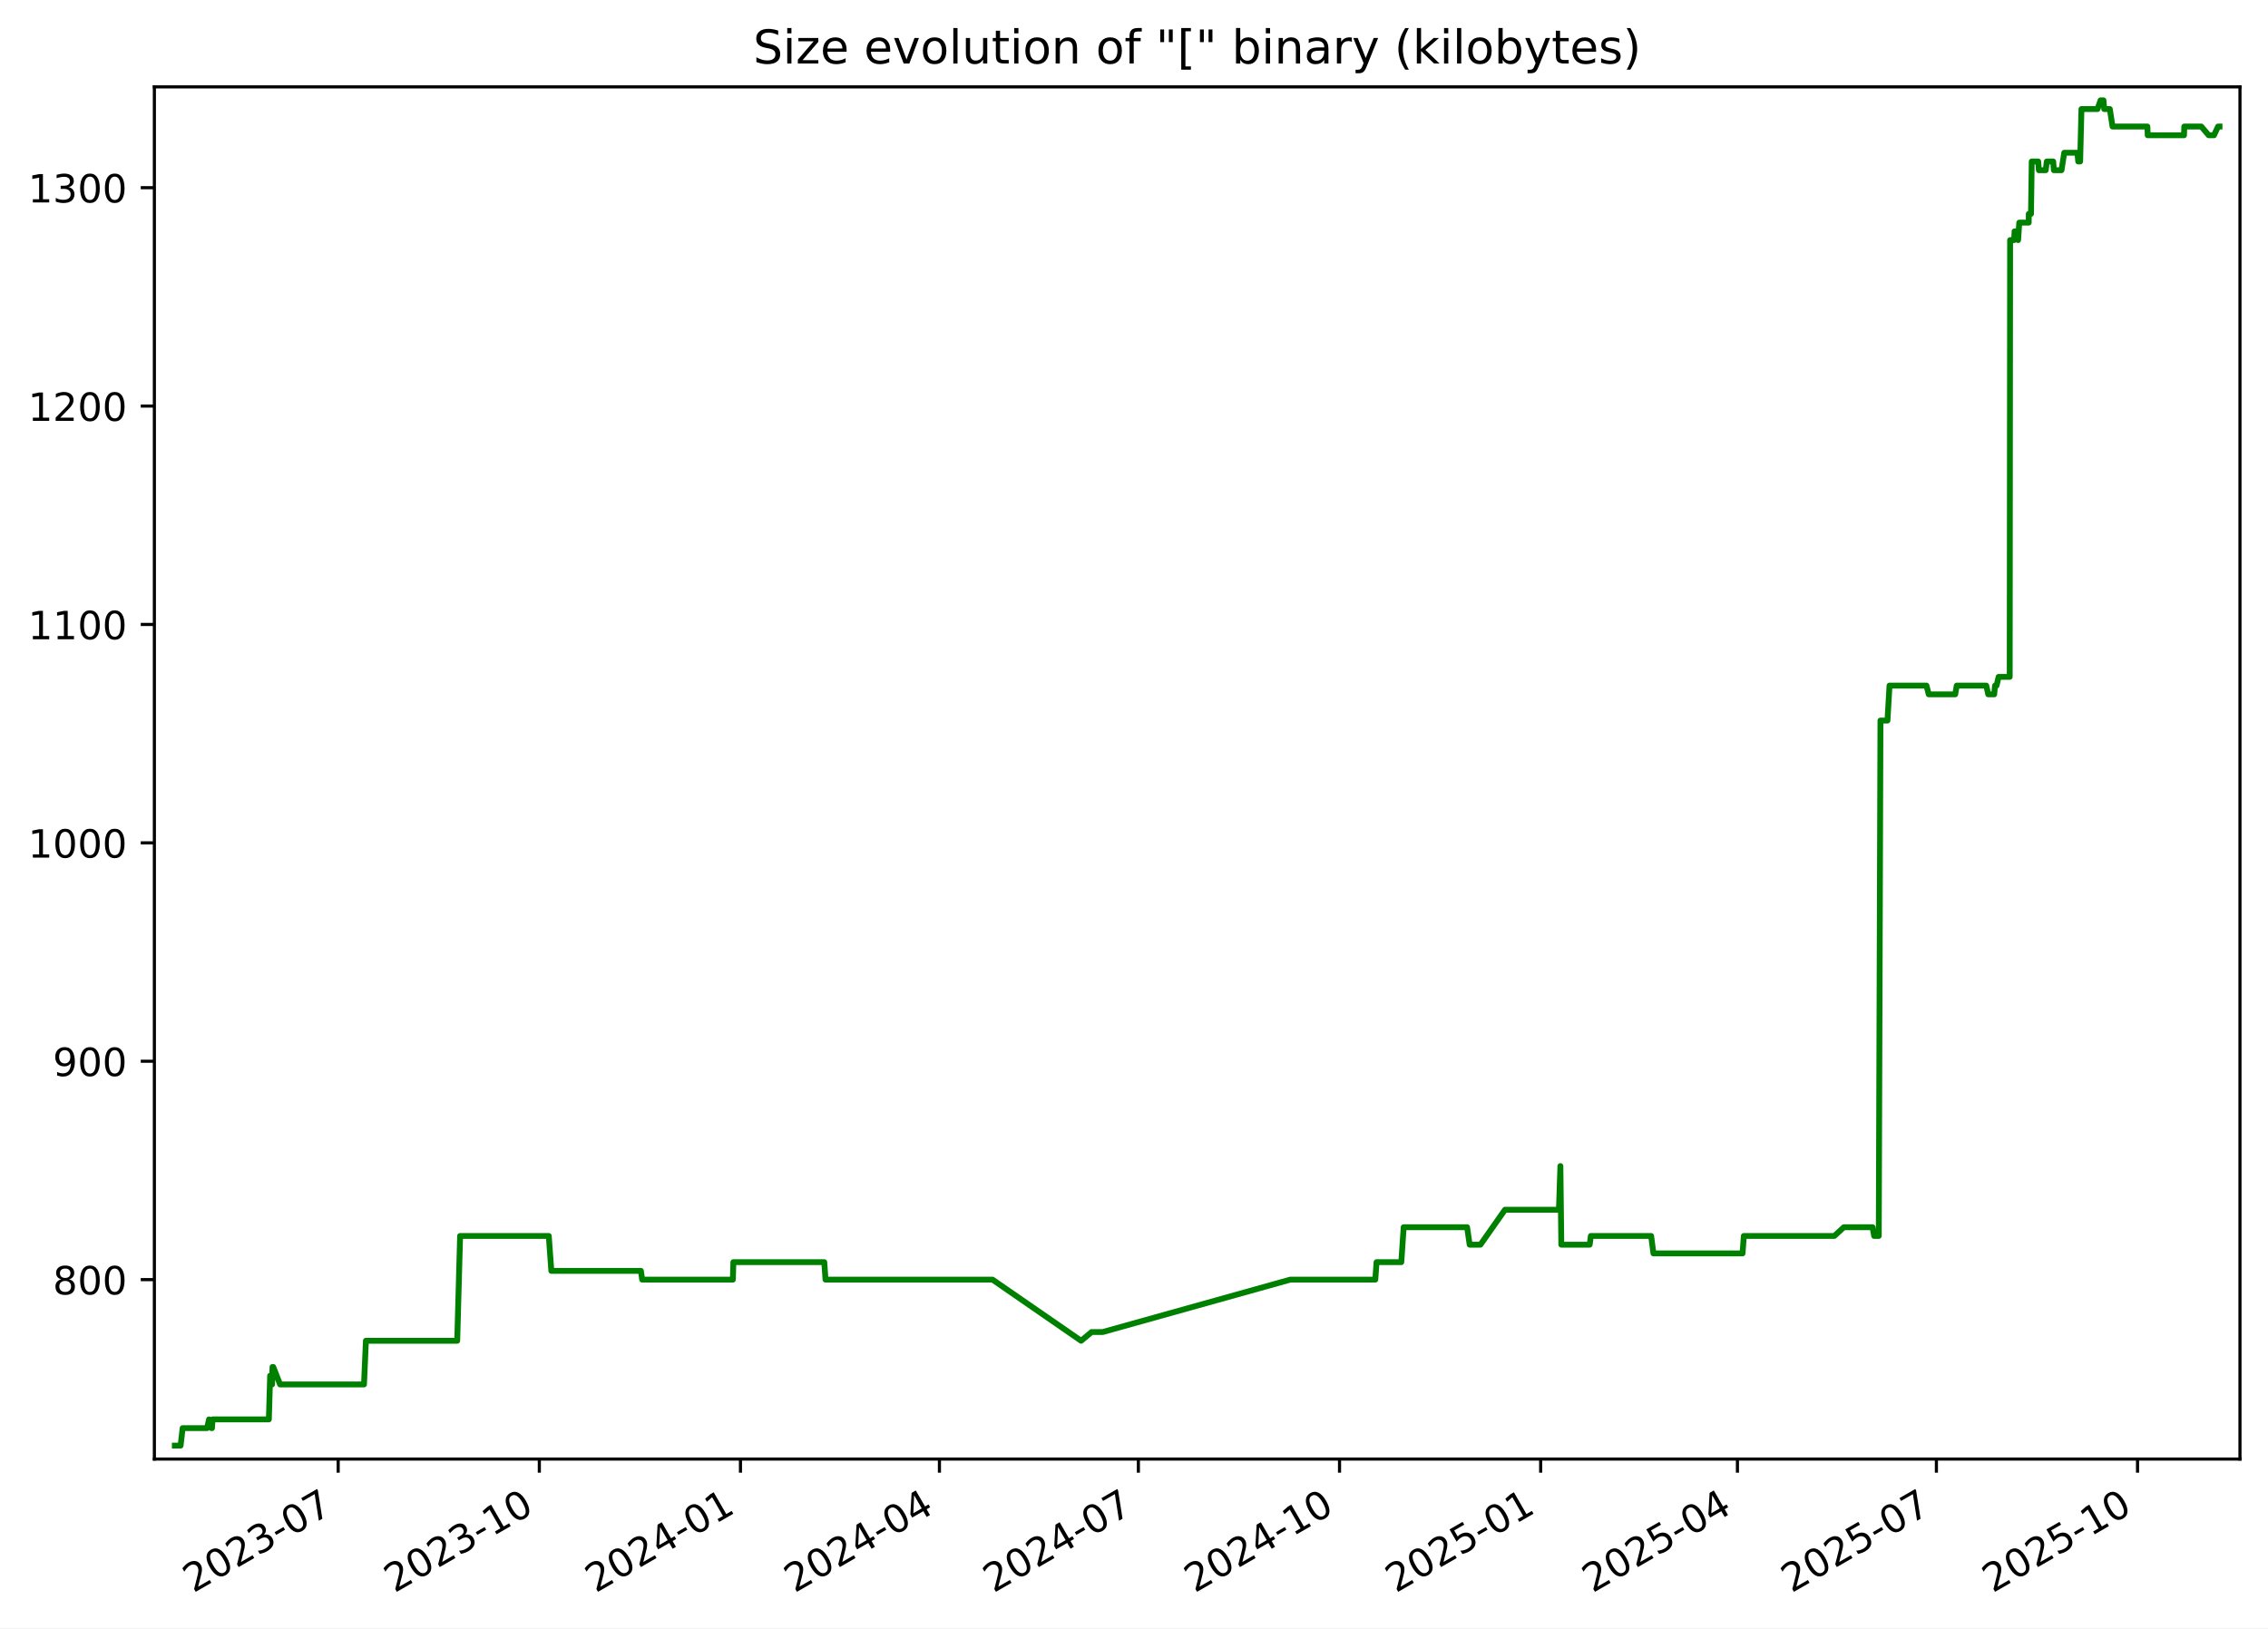
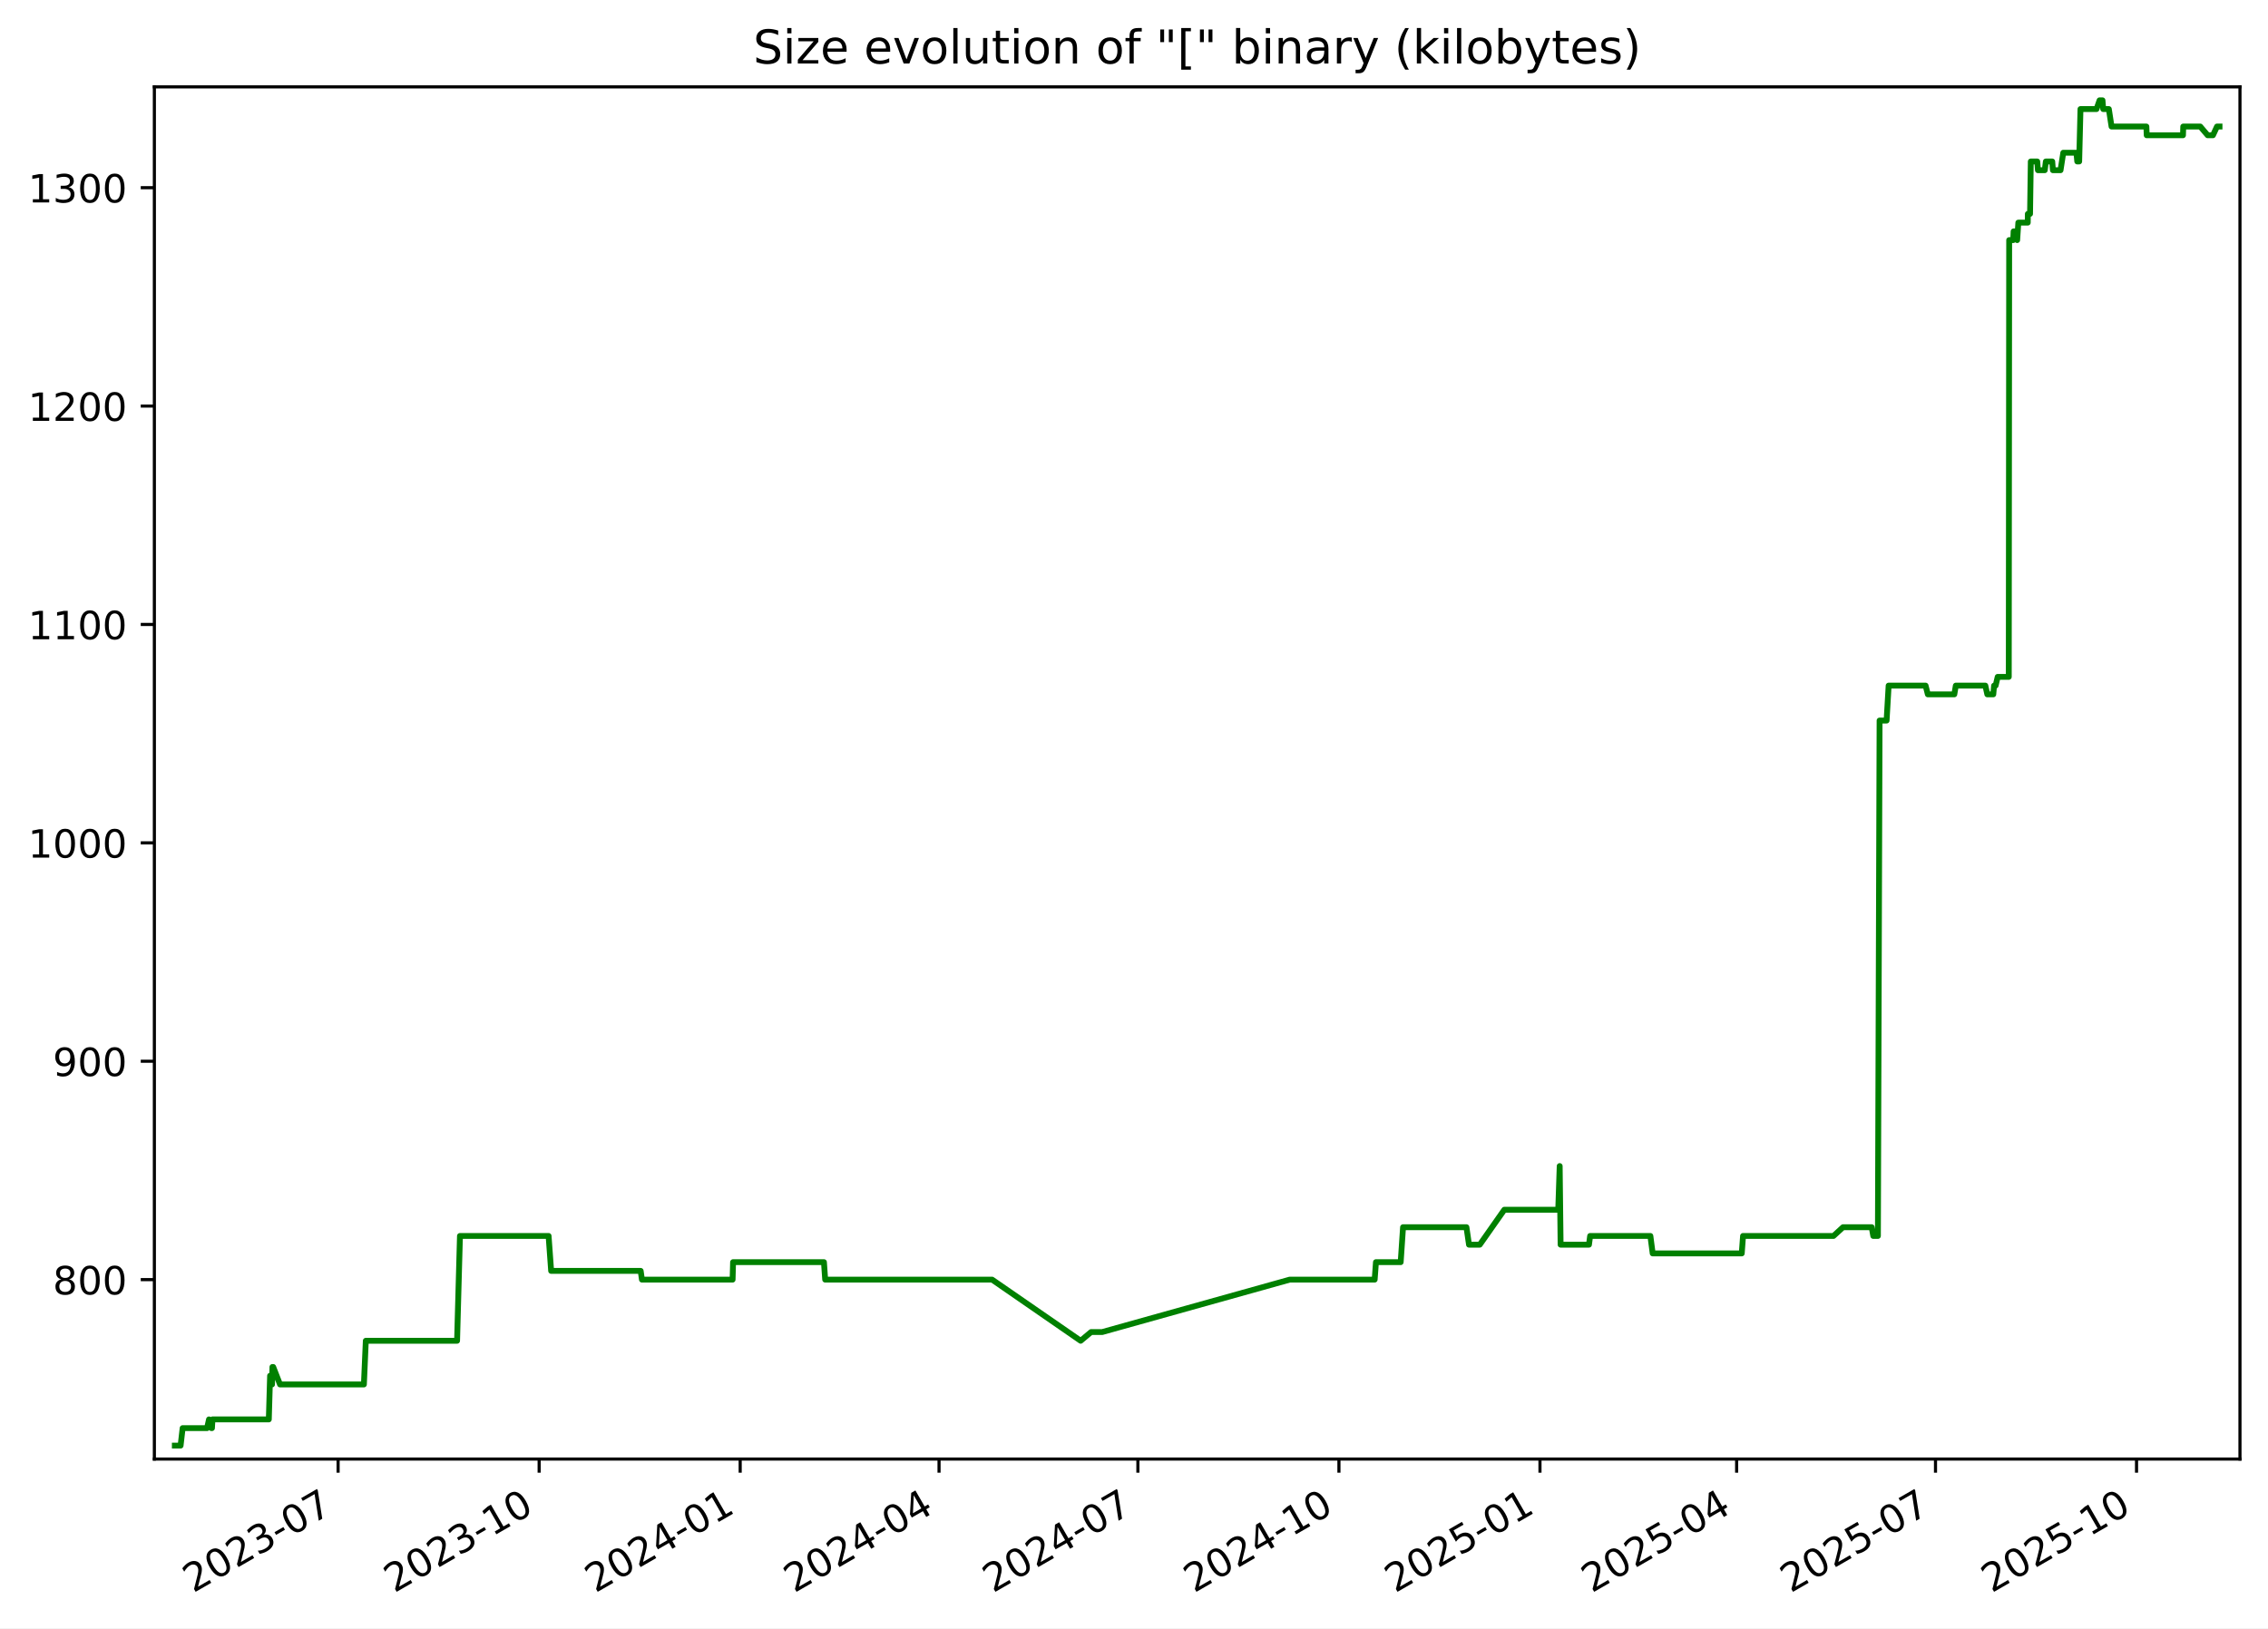
<svg xmlns="http://www.w3.org/2000/svg" xmlns:xlink="http://www.w3.org/1999/xlink" width="582.53pt" height="418.303pt" viewBox="0 0 582.53 418.303" version="1.1">
  <defs>
    <style type="text/css">*{stroke-linejoin: round; stroke-linecap: butt}</style>
  </defs>
  <g id="figure_1">
    <g id="patch_1">
      <path d="M -0 418.303  L 582.53 418.303  L 582.53 0  L -0 0  z " style="fill: #ffffff" />
    </g>
    <g id="axes_1">
      <g id="patch_2">
        <path d="M 39.65 374.83  L 575.33 374.83  L 575.33 22.318  L 39.65 22.318  z " style="fill: #ffffff" />
      </g>
      <g id="matplotlib.axis_1">
        <g id="xtick_1">
          <g id="line2d_1">
            <defs>
-               <path id="m82d47c3b64" d="M 0 0  L 0 3.5  " style="stroke: #000000; stroke-width: 0.8" />
+               <path id="mc643354fd5" d="M 0 0  L 0 3.5  " style="stroke: #000000; stroke-width: 0.8" />
            </defs>
            <g>
-               <use xlink:href="#m82d47c3b64" x="86.861" y="374.83" style="stroke: #000000; stroke-width: 0.8" />
+               <use xlink:href="#mc643354fd5" x="86.84" y="374.83" style="stroke: #000000; stroke-width: 0.8" />
            </g>
          </g>
          <g id="text_1">
-             <g transform="translate(49.63663 409.302) rotate(-30) scale(0.1 -0.1)">
+             <g transform="translate(49.61527 409.302) rotate(-30) scale(0.1 -0.1)">
              <defs>
                <path id="DejaVuSans-32" d="M 1228 531  L 3431 531  L 3431 0  L 469 0  L 469 531  Q 828 903 1448 1529  Q 2069 2156 2228 2338  Q 2531 2678 2651 2914  Q 2772 3150 2772 3378  Q 2772 3750 2511 3984  Q 2250 4219 1831 4219  Q 1534 4219 1204 4116  Q 875 4013 500 3803  L 500 4441  Q 881 4594 1212 4672  Q 1544 4750 1819 4750  Q 2544 4750 2975 4387  Q 3406 4025 3406 3419  Q 3406 3131 3298 2873  Q 3191 2616 2906 2266  Q 2828 2175 2409 1742  Q 1991 1309 1228 531  z " transform="scale(0.015625)" />
                <path id="DejaVuSans-30" d="M 2034 4250  Q 1547 4250 1301 3770  Q 1056 3291 1056 2328  Q 1056 1369 1301 889  Q 1547 409 2034 409  Q 2525 409 2770 889  Q 3016 1369 3016 2328  Q 3016 3291 2770 3770  Q 2525 4250 2034 4250  z M 2034 4750  Q 2819 4750 3233 4129  Q 3647 3509 3647 2328  Q 3647 1150 3233 529  Q 2819 -91 2034 -91  Q 1250 -91 836 529  Q 422 1150 422 2328  Q 422 3509 836 4129  Q 1250 4750 2034 4750  z " transform="scale(0.015625)" />
                <path id="DejaVuSans-33" d="M 2597 2516  Q 3050 2419 3304 2112  Q 3559 1806 3559 1356  Q 3559 666 3084 287  Q 2609 -91 1734 -91  Q 1441 -91 1130 -33  Q 819 25 488 141  L 488 750  Q 750 597 1062 519  Q 1375 441 1716 441  Q 2309 441 2620 675  Q 2931 909 2931 1356  Q 2931 1769 2642 2001  Q 2353 2234 1838 2234  L 1294 2234  L 1294 2753  L 1863 2753  Q 2328 2753 2575 2939  Q 2822 3125 2822 3475  Q 2822 3834 2567 4026  Q 2313 4219 1838 4219  Q 1578 4219 1281 4162  Q 984 4106 628 3988  L 628 4550  Q 988 4650 1302 4700  Q 1616 4750 1894 4750  Q 2613 4750 3031 4423  Q 3450 4097 3450 3541  Q 3450 3153 3228 2886  Q 3006 2619 2597 2516  z " transform="scale(0.015625)" />
                <path id="DejaVuSans-2d" d="M 313 2009  L 1997 2009  L 1997 1497  L 313 1497  L 313 2009  z " transform="scale(0.015625)" />
                <path id="DejaVuSans-37" d="M 525 4666  L 3525 4666  L 3525 4397  L 1831 0  L 1172 0  L 2766 4134  L 525 4134  L 525 4666  z " transform="scale(0.015625)" />
              </defs>
              <use xlink:href="#DejaVuSans-32" />
              <use xlink:href="#DejaVuSans-30" x="63.623" />
              <use xlink:href="#DejaVuSans-32" x="127.246" />
              <use xlink:href="#DejaVuSans-33" x="190.869" />
              <use xlink:href="#DejaVuSans-2d" x="254.492" />
              <use xlink:href="#DejaVuSans-30" x="290.576" />
              <use xlink:href="#DejaVuSans-37" x="354.199" />
            </g>
          </g>
        </g>
        <g id="xtick_2">
          <g id="line2d_2">
            <g>
-               <use xlink:href="#m82d47c3b64" x="138.524" y="374.83" style="stroke: #000000; stroke-width: 0.8" />
+               <use xlink:href="#mc643354fd5" x="138.477" y="374.83" style="stroke: #000000; stroke-width: 0.8" />
            </g>
          </g>
          <g id="text_2">
-             <g transform="translate(101.2997 409.302) rotate(-30) scale(0.1 -0.1)">
+             <g transform="translate(101.252 409.302) rotate(-30) scale(0.1 -0.1)">
              <defs>
                <path id="DejaVuSans-31" d="M 794 531  L 1825 531  L 1825 4091  L 703 3866  L 703 4441  L 1819 4666  L 2450 4666  L 2450 531  L 3481 531  L 3481 0  L 794 0  L 794 531  z " transform="scale(0.015625)" />
              </defs>
              <use xlink:href="#DejaVuSans-32" />
              <use xlink:href="#DejaVuSans-30" x="63.623" />
              <use xlink:href="#DejaVuSans-32" x="127.246" />
              <use xlink:href="#DejaVuSans-33" x="190.869" />
              <use xlink:href="#DejaVuSans-2d" x="254.492" />
              <use xlink:href="#DejaVuSans-31" x="290.576" />
              <use xlink:href="#DejaVuSans-30" x="354.199" />
            </g>
          </g>
        </g>
        <g id="xtick_3">
          <g id="line2d_3">
            <g>
-               <use xlink:href="#m82d47c3b64" x="190.188" y="374.83" style="stroke: #000000; stroke-width: 0.8" />
+               <use xlink:href="#mc643354fd5" x="190.114" y="374.83" style="stroke: #000000; stroke-width: 0.8" />
            </g>
          </g>
          <g id="text_3">
-             <g transform="translate(152.9627 409.302) rotate(-30) scale(0.1 -0.1)">
+             <g transform="translate(152.8887 409.302) rotate(-30) scale(0.1 -0.1)">
              <defs>
                <path id="DejaVuSans-34" d="M 2419 4116  L 825 1625  L 2419 1625  L 2419 4116  z M 2253 4666  L 3047 4666  L 3047 1625  L 3713 1625  L 3713 1100  L 3047 1100  L 3047 0  L 2419 0  L 2419 1100  L 313 1100  L 313 1709  L 2253 4666  z " transform="scale(0.015625)" />
              </defs>
              <use xlink:href="#DejaVuSans-32" />
              <use xlink:href="#DejaVuSans-30" x="63.623" />
              <use xlink:href="#DejaVuSans-32" x="127.246" />
              <use xlink:href="#DejaVuSans-34" x="190.869" />
              <use xlink:href="#DejaVuSans-2d" x="254.492" />
              <use xlink:href="#DejaVuSans-30" x="290.576" />
              <use xlink:href="#DejaVuSans-31" x="354.199" />
            </g>
          </g>
        </g>
        <g id="xtick_4">
          <g id="line2d_4">
            <g>
-               <use xlink:href="#m82d47c3b64" x="241.289" y="374.83" style="stroke: #000000; stroke-width: 0.8" />
+               <use xlink:href="#mc643354fd5" x="241.189" y="374.83" style="stroke: #000000; stroke-width: 0.8" />
            </g>
          </g>
          <g id="text_4">
-             <g transform="translate(204.0642 409.302) rotate(-30) scale(0.1 -0.1)">
+             <g transform="translate(203.9642 409.302) rotate(-30) scale(0.1 -0.1)">
              <use xlink:href="#DejaVuSans-32" />
              <use xlink:href="#DejaVuSans-30" x="63.623" />
              <use xlink:href="#DejaVuSans-32" x="127.246" />
              <use xlink:href="#DejaVuSans-34" x="190.869" />
              <use xlink:href="#DejaVuSans-2d" x="254.492" />
              <use xlink:href="#DejaVuSans-30" x="290.576" />
              <use xlink:href="#DejaVuSans-34" x="354.199" />
            </g>
          </g>
        </g>
        <g id="xtick_5">
          <g id="line2d_5">
            <g>
-               <use xlink:href="#m82d47c3b64" x="292.39" y="374.83" style="stroke: #000000; stroke-width: 0.8" />
+               <use xlink:href="#mc643354fd5" x="292.264" y="374.83" style="stroke: #000000; stroke-width: 0.8" />
            </g>
          </g>
          <g id="text_5">
-             <g transform="translate(255.1656 409.302) rotate(-30) scale(0.1 -0.1)">
+             <g transform="translate(255.0396 409.302) rotate(-30) scale(0.1 -0.1)">
              <use xlink:href="#DejaVuSans-32" />
              <use xlink:href="#DejaVuSans-30" x="63.623" />
              <use xlink:href="#DejaVuSans-32" x="127.246" />
              <use xlink:href="#DejaVuSans-34" x="190.869" />
              <use xlink:href="#DejaVuSans-2d" x="254.492" />
              <use xlink:href="#DejaVuSans-30" x="290.576" />
              <use xlink:href="#DejaVuSans-37" x="354.199" />
            </g>
          </g>
        </g>
        <g id="xtick_6">
          <g id="line2d_6">
            <g>
-               <use xlink:href="#m82d47c3b64" x="344.053" y="374.83" style="stroke: #000000; stroke-width: 0.8" />
+               <use xlink:href="#mc643354fd5" x="343.901" y="374.83" style="stroke: #000000; stroke-width: 0.8" />
            </g>
          </g>
          <g id="text_6">
-             <g transform="translate(306.8287 409.302) rotate(-30) scale(0.1 -0.1)">
+             <g transform="translate(306.6763 409.302) rotate(-30) scale(0.1 -0.1)">
              <use xlink:href="#DejaVuSans-32" />
              <use xlink:href="#DejaVuSans-30" x="63.623" />
              <use xlink:href="#DejaVuSans-32" x="127.246" />
              <use xlink:href="#DejaVuSans-34" x="190.869" />
              <use xlink:href="#DejaVuSans-2d" x="254.492" />
              <use xlink:href="#DejaVuSans-31" x="290.576" />
              <use xlink:href="#DejaVuSans-30" x="354.199" />
            </g>
          </g>
        </g>
        <g id="xtick_7">
          <g id="line2d_7">
            <g>
-               <use xlink:href="#m82d47c3b64" x="395.716" y="374.83" style="stroke: #000000; stroke-width: 0.8" />
+               <use xlink:href="#mc643354fd5" x="395.538" y="374.83" style="stroke: #000000; stroke-width: 0.8" />
            </g>
          </g>
          <g id="text_7">
-             <g transform="translate(358.4917 409.302) rotate(-30) scale(0.1 -0.1)">
+             <g transform="translate(358.313 409.302) rotate(-30) scale(0.1 -0.1)">
              <defs>
                <path id="DejaVuSans-35" d="M 691 4666  L 3169 4666  L 3169 4134  L 1269 4134  L 1269 2991  Q 1406 3038 1543 3061  Q 1681 3084 1819 3084  Q 2600 3084 3056 2656  Q 3513 2228 3513 1497  Q 3513 744 3044 326  Q 2575 -91 1722 -91  Q 1428 -91 1123 -41  Q 819 9 494 109  L 494 744  Q 775 591 1075 516  Q 1375 441 1709 441  Q 2250 441 2565 725  Q 2881 1009 2881 1497  Q 2881 1984 2565 2268  Q 2250 2553 1709 2553  Q 1456 2553 1204 2497  Q 953 2441 691 2322  L 691 4666  z " transform="scale(0.015625)" />
              </defs>
              <use xlink:href="#DejaVuSans-32" />
              <use xlink:href="#DejaVuSans-30" x="63.623" />
              <use xlink:href="#DejaVuSans-32" x="127.246" />
              <use xlink:href="#DejaVuSans-35" x="190.869" />
              <use xlink:href="#DejaVuSans-2d" x="254.492" />
              <use xlink:href="#DejaVuSans-30" x="290.576" />
              <use xlink:href="#DejaVuSans-31" x="354.199" />
            </g>
          </g>
        </g>
        <g id="xtick_8">
          <g id="line2d_8">
            <g>
-               <use xlink:href="#m82d47c3b64" x="446.256" y="374.83" style="stroke: #000000; stroke-width: 0.8" />
+               <use xlink:href="#mc643354fd5" x="446.052" y="374.83" style="stroke: #000000; stroke-width: 0.8" />
            </g>
          </g>
          <g id="text_8">
-             <g transform="translate(409.0316 409.302) rotate(-30) scale(0.1 -0.1)">
+             <g transform="translate(408.8272 409.302) rotate(-30) scale(0.1 -0.1)">
              <use xlink:href="#DejaVuSans-32" />
              <use xlink:href="#DejaVuSans-30" x="63.623" />
              <use xlink:href="#DejaVuSans-32" x="127.246" />
              <use xlink:href="#DejaVuSans-35" x="190.869" />
              <use xlink:href="#DejaVuSans-2d" x="254.492" />
              <use xlink:href="#DejaVuSans-30" x="290.576" />
              <use xlink:href="#DejaVuSans-34" x="354.199" />
            </g>
          </g>
        </g>
        <g id="xtick_9">
          <g id="line2d_9">
            <g>
-               <use xlink:href="#m82d47c3b64" x="497.358" y="374.83" style="stroke: #000000; stroke-width: 0.8" />
+               <use xlink:href="#mc643354fd5" x="497.128" y="374.83" style="stroke: #000000; stroke-width: 0.8" />
            </g>
          </g>
          <g id="text_9">
-             <g transform="translate(460.1331 409.302) rotate(-30) scale(0.1 -0.1)">
+             <g transform="translate(459.9027 409.302) rotate(-30) scale(0.1 -0.1)">
              <use xlink:href="#DejaVuSans-32" />
              <use xlink:href="#DejaVuSans-30" x="63.623" />
              <use xlink:href="#DejaVuSans-32" x="127.246" />
              <use xlink:href="#DejaVuSans-35" x="190.869" />
              <use xlink:href="#DejaVuSans-2d" x="254.492" />
              <use xlink:href="#DejaVuSans-30" x="290.576" />
              <use xlink:href="#DejaVuSans-37" x="354.199" />
            </g>
          </g>
        </g>
        <g id="xtick_10">
          <g id="line2d_10">
            <g>
-               <use xlink:href="#m82d47c3b64" x="549.021" y="374.83" style="stroke: #000000; stroke-width: 0.8" />
+               <use xlink:href="#mc643354fd5" x="548.764" y="374.83" style="stroke: #000000; stroke-width: 0.8" />
            </g>
          </g>
          <g id="text_10">
-             <g transform="translate(511.7961 409.302) rotate(-30) scale(0.1 -0.1)">
+             <g transform="translate(511.5394 409.302) rotate(-30) scale(0.1 -0.1)">
              <use xlink:href="#DejaVuSans-32" />
              <use xlink:href="#DejaVuSans-30" x="63.623" />
              <use xlink:href="#DejaVuSans-32" x="127.246" />
              <use xlink:href="#DejaVuSans-35" x="190.869" />
              <use xlink:href="#DejaVuSans-2d" x="254.492" />
              <use xlink:href="#DejaVuSans-31" x="290.576" />
              <use xlink:href="#DejaVuSans-30" x="354.199" />
            </g>
          </g>
        </g>
      </g>
      <g id="matplotlib.axis_2">
        <g id="ytick_1">
          <g id="line2d_11">
            <defs>
-               <path id="m09d5514283" d="M 0 0  L -3.5 0  " style="stroke: #000000; stroke-width: 0.8" />
+               <path id="mf6e194f121" d="M 0 0  L -3.5 0  " style="stroke: #000000; stroke-width: 0.8" />
            </defs>
            <g>
-               <use xlink:href="#m09d5514283" x="39.65" y="328.735" style="stroke: #000000; stroke-width: 0.8" />
+               <use xlink:href="#mf6e194f121" x="39.65" y="328.735" style="stroke: #000000; stroke-width: 0.8" />
            </g>
          </g>
          <g id="text_11">
            <g transform="translate(13.5625 332.5344) scale(0.1 -0.1)">
              <defs>
                <path id="DejaVuSans-38" d="M 2034 2216  Q 1584 2216 1326 1975  Q 1069 1734 1069 1313  Q 1069 891 1326 650  Q 1584 409 2034 409  Q 2484 409 2743 651  Q 3003 894 3003 1313  Q 3003 1734 2745 1975  Q 2488 2216 2034 2216  z M 1403 2484  Q 997 2584 770 2862  Q 544 3141 544 3541  Q 544 4100 942 4425  Q 1341 4750 2034 4750  Q 2731 4750 3128 4425  Q 3525 4100 3525 3541  Q 3525 3141 3298 2862  Q 3072 2584 2669 2484  Q 3125 2378 3379 2068  Q 3634 1759 3634 1313  Q 3634 634 3220 271  Q 2806 -91 2034 -91  Q 1263 -91 848 271  Q 434 634 434 1313  Q 434 1759 690 2068  Q 947 2378 1403 2484  z M 1172 3481  Q 1172 3119 1398 2916  Q 1625 2713 2034 2713  Q 2441 2713 2670 2916  Q 2900 3119 2900 3481  Q 2900 3844 2670 4047  Q 2441 4250 2034 4250  Q 1625 4250 1398 4047  Q 1172 3844 1172 3481  z " transform="scale(0.015625)" />
              </defs>
              <use xlink:href="#DejaVuSans-38" />
              <use xlink:href="#DejaVuSans-30" x="63.623" />
              <use xlink:href="#DejaVuSans-30" x="127.246" />
            </g>
          </g>
        </g>
        <g id="ytick_2">
          <g id="line2d_12">
            <g>
-               <use xlink:href="#m09d5514283" x="39.65" y="272.631" style="stroke: #000000; stroke-width: 0.8" />
+               <use xlink:href="#mf6e194f121" x="39.65" y="272.631" style="stroke: #000000; stroke-width: 0.8" />
            </g>
          </g>
          <g id="text_12">
            <g transform="translate(13.5625 276.4305) scale(0.1 -0.1)">
              <defs>
                <path id="DejaVuSans-39" d="M 703 97  L 703 672  Q 941 559 1184 500  Q 1428 441 1663 441  Q 2288 441 2617 861  Q 2947 1281 2994 2138  Q 2813 1869 2534 1725  Q 2256 1581 1919 1581  Q 1219 1581 811 2004  Q 403 2428 403 3163  Q 403 3881 828 4315  Q 1253 4750 1959 4750  Q 2769 4750 3195 4129  Q 3622 3509 3622 2328  Q 3622 1225 3098 567  Q 2575 -91 1691 -91  Q 1453 -91 1209 -44  Q 966 3 703 97  z M 1959 2075  Q 2384 2075 2632 2365  Q 2881 2656 2881 3163  Q 2881 3666 2632 3958  Q 2384 4250 1959 4250  Q 1534 4250 1286 3958  Q 1038 3666 1038 3163  Q 1038 2656 1286 2365  Q 1534 2075 1959 2075  z " transform="scale(0.015625)" />
              </defs>
              <use xlink:href="#DejaVuSans-39" />
              <use xlink:href="#DejaVuSans-30" x="63.623" />
              <use xlink:href="#DejaVuSans-30" x="127.246" />
            </g>
          </g>
        </g>
        <g id="ytick_3">
          <g id="line2d_13">
            <g>
-               <use xlink:href="#m09d5514283" x="39.65" y="216.527" style="stroke: #000000; stroke-width: 0.8" />
+               <use xlink:href="#mf6e194f121" x="39.65" y="216.527" style="stroke: #000000; stroke-width: 0.8" />
            </g>
          </g>
          <g id="text_13">
            <g transform="translate(7.2 220.3266) scale(0.1 -0.1)">
              <use xlink:href="#DejaVuSans-31" />
              <use xlink:href="#DejaVuSans-30" x="63.623" />
              <use xlink:href="#DejaVuSans-30" x="127.246" />
              <use xlink:href="#DejaVuSans-30" x="190.869" />
            </g>
          </g>
        </g>
        <g id="ytick_4">
          <g id="line2d_14">
            <g>
-               <use xlink:href="#m09d5514283" x="39.65" y="160.423" style="stroke: #000000; stroke-width: 0.8" />
+               <use xlink:href="#mf6e194f121" x="39.65" y="160.423" style="stroke: #000000; stroke-width: 0.8" />
            </g>
          </g>
          <g id="text_14">
            <g transform="translate(7.2 164.2227) scale(0.1 -0.1)">
              <use xlink:href="#DejaVuSans-31" />
              <use xlink:href="#DejaVuSans-31" x="63.623" />
              <use xlink:href="#DejaVuSans-30" x="127.246" />
              <use xlink:href="#DejaVuSans-30" x="190.869" />
            </g>
          </g>
        </g>
        <g id="ytick_5">
          <g id="line2d_15">
            <g>
-               <use xlink:href="#m09d5514283" x="39.65" y="104.32" style="stroke: #000000; stroke-width: 0.8" />
+               <use xlink:href="#mf6e194f121" x="39.65" y="104.32" style="stroke: #000000; stroke-width: 0.8" />
            </g>
          </g>
          <g id="text_15">
            <g transform="translate(7.2 108.1188) scale(0.1 -0.1)">
              <use xlink:href="#DejaVuSans-31" />
              <use xlink:href="#DejaVuSans-32" x="63.623" />
              <use xlink:href="#DejaVuSans-30" x="127.246" />
              <use xlink:href="#DejaVuSans-30" x="190.869" />
            </g>
          </g>
        </g>
        <g id="ytick_6">
          <g id="line2d_16">
            <g>
-               <use xlink:href="#m09d5514283" x="39.65" y="48.216" style="stroke: #000000; stroke-width: 0.8" />
+               <use xlink:href="#mf6e194f121" x="39.65" y="48.216" style="stroke: #000000; stroke-width: 0.8" />
            </g>
          </g>
          <g id="text_16">
            <g transform="translate(7.2 52.0149) scale(0.1 -0.1)">
              <use xlink:href="#DejaVuSans-31" />
              <use xlink:href="#DejaVuSans-33" x="63.623" />
              <use xlink:href="#DejaVuSans-30" x="127.246" />
              <use xlink:href="#DejaVuSans-30" x="190.869" />
            </g>
          </g>
        </g>
      </g>
      <g id="line2d_17">
-         <path d="M 44.902 371.374  L 46.388 371.374  L 46.908 366.886  L 53.184 366.886  L 53.689 364.642  L 54.293 366.886  L 54.448 366.886  L 54.574 364.642  L 69.056 364.642  L 69.385 353.421  L 69.887 355.665  L 69.988 351.177  L 70.187 351.177  L 71.938 355.665  L 93.493 355.665  L 93.982 344.444  L 117.437 344.444  L 118.177 317.514  L 140.956 317.514  L 141.607 326.491  L 164.619 326.491  L 164.941 328.735  L 188.239 328.735  L 188.36 324.247  L 211.715 324.247  L 212.03 328.735  L 254.924 328.735  L 277.684 344.444  L 280.372 342.2  L 283.222 342.2  L 331.41 328.735  L 353.238 328.735  L 353.565 324.247  L 359.922 324.247  L 360.529 315.27  L 376.821 315.27  L 377.48 319.759  L 380.245 319.759  L 386.553 310.782  L 400.409 310.782  L 400.783 299.561  L 401.019 319.759  L 408.306 319.759  L 408.607 317.514  L 424.091 317.514  L 424.681 322.003  L 447.57 322.003  L 447.901 317.514  L 471.146 317.514  L 473.6 315.27  L 480.963 315.27  L 481.369 317.514  L 482.561 317.514  L 482.988 185.109  L 484.792 185.109  L 485.315 176.133  L 494.815 176.133  L 495.389 178.377  L 502.194 178.377  L 502.58 176.133  L 510.168 176.133  L 510.671 178.377  L 512.209 178.377  L 512.412 176.133  L 512.809 176.133  L 513.339 173.888  L 516.191 173.888  L 516.291 61.681  L 517.327 61.681  L 517.431 59.436  L 517.982 59.436  L 518.347 61.681  L 518.643 57.192  L 521.07 57.192  L 521.088 54.948  L 521.656 54.948  L 521.848 41.483  L 523.505 41.483  L 523.678 43.727  L 525.435 43.727  L 525.714 41.483  L 527.359 41.483  L 527.532 43.727  L 529.492 43.727  L 530.193 39.239  L 533.574 39.239  L 533.787 41.483  L 534.281 41.483  L 534.615 28.018  L 538.735 28.018  L 539.52 25.774  L 540.274 25.774  L 540.459 28.018  L 541.903 28.018  L 542.599 32.507  L 551.55 32.507  L 551.637 34.751  L 560.957 34.751  L 561.024 32.507  L 565.395 32.507  L 567.303 34.751  L 568.655 34.751  L 569.699 32.507  L 570.078 32.507  L 570.078 32.507  " clip-path="url(#p326a9806d9)" style="fill: none; stroke: #008000; stroke-width: 1.5; stroke-linecap: square" />
+         <path d="M 44.902 371.374  L 46.388 371.374  L 46.907 366.886  L 53.18 366.886  L 53.685 364.642  L 54.289 366.886  L 54.443 366.886  L 54.569 364.642  L 69.044 364.642  L 69.372 353.421  L 69.874 355.665  L 69.975 351.177  L 70.174 351.177  L 71.924 355.665  L 93.468 355.665  L 93.957 344.444  L 117.4 344.444  L 118.139 317.514  L 140.907 317.514  L 141.558 326.491  L 164.558 326.491  L 164.879 328.735  L 188.166 328.735  L 188.287 324.247  L 211.63 324.247  L 211.945 328.735  L 254.817 328.735  L 277.566 344.444  L 280.252 342.2  L 283.101 342.2  L 331.264 328.735  L 353.081 328.735  L 353.408 324.247  L 359.762 324.247  L 360.369 315.27  L 376.652 315.27  L 377.311 319.759  L 380.075 319.759  L 386.379 310.782  L 400.228 310.782  L 400.602 299.561  L 400.837 319.759  L 408.121 319.759  L 408.422 317.514  L 423.898 317.514  L 424.487 322.003  L 447.365 322.003  L 447.695 317.514  L 470.929 317.514  L 473.382 315.27  L 480.741 315.27  L 481.147 317.514  L 482.338 317.514  L 482.765 185.109  L 484.568 185.109  L 485.091 176.133  L 494.586 176.133  L 495.159 178.377  L 501.961 178.377  L 502.347 176.133  L 509.931 176.133  L 510.434 178.377  L 511.971 178.377  L 512.174 176.133  L 512.57 176.133  L 513.1 173.888  L 515.951 173.888  L 516.051 61.681  L 517.087 61.681  L 517.191 59.436  L 517.742 59.436  L 518.106 61.681  L 518.402 57.192  L 520.827 57.192  L 520.846 54.948  L 521.413 54.948  L 521.606 41.483  L 523.261 41.483  L 523.435 43.727  L 525.19 43.727  L 525.469 41.483  L 527.113 41.483  L 527.287 43.727  L 529.245 43.727  L 529.946 39.239  L 533.325 39.239  L 533.538 41.483  L 534.032 41.483  L 534.366 28.018  L 538.484 28.018  L 539.268 25.774  L 540.021 25.774  L 540.207 28.018  L 541.65 28.018  L 542.346 32.507  L 551.292 32.507  L 551.379 34.751  L 560.695 34.751  L 560.761 32.507  L 565.13 32.507  L 567.037 34.751  L 568.389 34.751  L 569.432 32.507  L 570.078 32.507  L 570.078 32.507  " clip-path="url(#ped15bbf78c)" style="fill: none; stroke: #008000; stroke-width: 1.5; stroke-linecap: square" />
      </g>
      <g id="patch_3">
        <path d="M 39.65 374.83  L 39.65 22.318  " style="fill: none; stroke: #000000; stroke-width: 0.8; stroke-linejoin: miter; stroke-linecap: square" />
      </g>
      <g id="patch_4">
        <path d="M 575.33 374.83  L 575.33 22.318  " style="fill: none; stroke: #000000; stroke-width: 0.8; stroke-linejoin: miter; stroke-linecap: square" />
      </g>
      <g id="patch_5">
        <path d="M 39.65 374.83  L 575.33 374.83  " style="fill: none; stroke: #000000; stroke-width: 0.8; stroke-linejoin: miter; stroke-linecap: square" />
      </g>
      <g id="patch_6">
        <path d="M 39.65 22.318  L 575.33 22.318  " style="fill: none; stroke: #000000; stroke-width: 0.8; stroke-linejoin: miter; stroke-linecap: square" />
      </g>
      <g id="text_17">
        <g transform="translate(193.4534 16.31812) scale(0.12 -0.12)">
          <defs>
            <path id="DejaVuSans-53" d="M 3425 4513  L 3425 3897  Q 3066 4069 2747 4153  Q 2428 4238 2131 4238  Q 1616 4238 1336 4038  Q 1056 3838 1056 3469  Q 1056 3159 1242 3001  Q 1428 2844 1947 2747  L 2328 2669  Q 3034 2534 3370 2195  Q 3706 1856 3706 1288  Q 3706 609 3251 259  Q 2797 -91 1919 -91  Q 1588 -91 1214 -16  Q 841 59 441 206  L 441 856  Q 825 641 1194 531  Q 1563 422 1919 422  Q 2459 422 2753 634  Q 3047 847 3047 1241  Q 3047 1584 2836 1778  Q 2625 1972 2144 2069  L 1759 2144  Q 1053 2284 737 2584  Q 422 2884 422 3419  Q 422 4038 858 4394  Q 1294 4750 2059 4750  Q 2388 4750 2728 4690  Q 3069 4631 3425 4513  z " transform="scale(0.015625)" />
            <path id="DejaVuSans-69" d="M 603 3500  L 1178 3500  L 1178 0  L 603 0  L 603 3500  z M 603 4863  L 1178 4863  L 1178 4134  L 603 4134  L 603 4863  z " transform="scale(0.015625)" />
            <path id="DejaVuSans-7a" d="M 353 3500  L 3084 3500  L 3084 2975  L 922 459  L 3084 459  L 3084 0  L 275 0  L 275 525  L 2438 3041  L 353 3041  L 353 3500  z " transform="scale(0.015625)" />
            <path id="DejaVuSans-65" d="M 3597 1894  L 3597 1613  L 953 1613  Q 991 1019 1311 708  Q 1631 397 2203 397  Q 2534 397 2845 478  Q 3156 559 3463 722  L 3463 178  Q 3153 47 2828 -22  Q 2503 -91 2169 -91  Q 1331 -91 842 396  Q 353 884 353 1716  Q 353 2575 817 3079  Q 1281 3584 2069 3584  Q 2775 3584 3186 3129  Q 3597 2675 3597 1894  z M 3022 2063  Q 3016 2534 2758 2815  Q 2500 3097 2075 3097  Q 1594 3097 1305 2825  Q 1016 2553 972 2059  L 3022 2063  z " transform="scale(0.015625)" />
            <path id="DejaVuSans-20" transform="scale(0.015625)" />
            <path id="DejaVuSans-76" d="M 191 3500  L 800 3500  L 1894 563  L 2988 3500  L 3597 3500  L 2284 0  L 1503 0  L 191 3500  z " transform="scale(0.015625)" />
            <path id="DejaVuSans-6f" d="M 1959 3097  Q 1497 3097 1228 2736  Q 959 2375 959 1747  Q 959 1119 1226 758  Q 1494 397 1959 397  Q 2419 397 2687 759  Q 2956 1122 2956 1747  Q 2956 2369 2687 2733  Q 2419 3097 1959 3097  z M 1959 3584  Q 2709 3584 3137 3096  Q 3566 2609 3566 1747  Q 3566 888 3137 398  Q 2709 -91 1959 -91  Q 1206 -91 779 398  Q 353 888 353 1747  Q 353 2609 779 3096  Q 1206 3584 1959 3584  z " transform="scale(0.015625)" />
            <path id="DejaVuSans-6c" d="M 603 4863  L 1178 4863  L 1178 0  L 603 0  L 603 4863  z " transform="scale(0.015625)" />
            <path id="DejaVuSans-75" d="M 544 1381  L 544 3500  L 1119 3500  L 1119 1403  Q 1119 906 1312 657  Q 1506 409 1894 409  Q 2359 409 2629 706  Q 2900 1003 2900 1516  L 2900 3500  L 3475 3500  L 3475 0  L 2900 0  L 2900 538  Q 2691 219 2414 64  Q 2138 -91 1772 -91  Q 1169 -91 856 284  Q 544 659 544 1381  z M 1991 3584  L 1991 3584  z " transform="scale(0.015625)" />
            <path id="DejaVuSans-74" d="M 1172 4494  L 1172 3500  L 2356 3500  L 2356 3053  L 1172 3053  L 1172 1153  Q 1172 725 1289 603  Q 1406 481 1766 481  L 2356 481  L 2356 0  L 1766 0  Q 1100 0 847 248  Q 594 497 594 1153  L 594 3053  L 172 3053  L 172 3500  L 594 3500  L 594 4494  L 1172 4494  z " transform="scale(0.015625)" />
            <path id="DejaVuSans-6e" d="M 3513 2113  L 3513 0  L 2938 0  L 2938 2094  Q 2938 2591 2744 2837  Q 2550 3084 2163 3084  Q 1697 3084 1428 2787  Q 1159 2491 1159 1978  L 1159 0  L 581 0  L 581 3500  L 1159 3500  L 1159 2956  Q 1366 3272 1645 3428  Q 1925 3584 2291 3584  Q 2894 3584 3203 3211  Q 3513 2838 3513 2113  z " transform="scale(0.015625)" />
            <path id="DejaVuSans-66" d="M 2375 4863  L 2375 4384  L 1825 4384  Q 1516 4384 1395 4259  Q 1275 4134 1275 3809  L 1275 3500  L 2222 3500  L 2222 3053  L 1275 3053  L 1275 0  L 697 0  L 697 3053  L 147 3053  L 147 3500  L 697 3500  L 697 3744  Q 697 4328 969 4595  Q 1241 4863 1831 4863  L 2375 4863  z " transform="scale(0.015625)" />
            <path id="DejaVuSans-22" d="M 1147 4666  L 1147 2931  L 616 2931  L 616 4666  L 1147 4666  z M 2328 4666  L 2328 2931  L 1797 2931  L 1797 4666  L 2328 4666  z " transform="scale(0.015625)" />
            <path id="DejaVuSans-5b" d="M 550 4863  L 1875 4863  L 1875 4416  L 1125 4416  L 1125 -397  L 1875 -397  L 1875 -844  L 550 -844  L 550 4863  z " transform="scale(0.015625)" />
            <path id="DejaVuSans-62" d="M 3116 1747  Q 3116 2381 2855 2742  Q 2594 3103 2138 3103  Q 1681 3103 1420 2742  Q 1159 2381 1159 1747  Q 1159 1113 1420 752  Q 1681 391 2138 391  Q 2594 391 2855 752  Q 3116 1113 3116 1747  z M 1159 2969  Q 1341 3281 1617 3432  Q 1894 3584 2278 3584  Q 2916 3584 3314 3078  Q 3713 2572 3713 1747  Q 3713 922 3314 415  Q 2916 -91 2278 -91  Q 1894 -91 1617 61  Q 1341 213 1159 525  L 1159 0  L 581 0  L 581 4863  L 1159 4863  L 1159 2969  z " transform="scale(0.015625)" />
            <path id="DejaVuSans-61" d="M 2194 1759  Q 1497 1759 1228 1600  Q 959 1441 959 1056  Q 959 750 1161 570  Q 1363 391 1709 391  Q 2188 391 2477 730  Q 2766 1069 2766 1631  L 2766 1759  L 2194 1759  z M 3341 1997  L 3341 0  L 2766 0  L 2766 531  Q 2569 213 2275 61  Q 1981 -91 1556 -91  Q 1019 -91 701 211  Q 384 513 384 1019  Q 384 1609 779 1909  Q 1175 2209 1959 2209  L 2766 2209  L 2766 2266  Q 2766 2663 2505 2880  Q 2244 3097 1772 3097  Q 1472 3097 1187 3025  Q 903 2953 641 2809  L 641 3341  Q 956 3463 1253 3523  Q 1550 3584 1831 3584  Q 2591 3584 2966 3190  Q 3341 2797 3341 1997  z " transform="scale(0.015625)" />
            <path id="DejaVuSans-72" d="M 2631 2963  Q 2534 3019 2420 3045  Q 2306 3072 2169 3072  Q 1681 3072 1420 2755  Q 1159 2438 1159 1844  L 1159 0  L 581 0  L 581 3500  L 1159 3500  L 1159 2956  Q 1341 3275 1631 3429  Q 1922 3584 2338 3584  Q 2397 3584 2469 3576  Q 2541 3569 2628 3553  L 2631 2963  z " transform="scale(0.015625)" />
            <path id="DejaVuSans-79" d="M 2059 -325  Q 1816 -950 1584 -1140  Q 1353 -1331 966 -1331  L 506 -1331  L 506 -850  L 844 -850  Q 1081 -850 1212 -737  Q 1344 -625 1503 -206  L 1606 56  L 191 3500  L 800 3500  L 1894 763  L 2988 3500  L 3597 3500  L 2059 -325  z " transform="scale(0.015625)" />
            <path id="DejaVuSans-28" d="M 1984 4856  Q 1566 4138 1362 3434  Q 1159 2731 1159 2009  Q 1159 1288 1364 580  Q 1569 -128 1984 -844  L 1484 -844  Q 1016 -109 783 600  Q 550 1309 550 2009  Q 550 2706 781 3412  Q 1013 4119 1484 4856  L 1984 4856  z " transform="scale(0.015625)" />
            <path id="DejaVuSans-6b" d="M 581 4863  L 1159 4863  L 1159 1991  L 2875 3500  L 3609 3500  L 1753 1863  L 3688 0  L 2938 0  L 1159 1709  L 1159 0  L 581 0  L 581 4863  z " transform="scale(0.015625)" />
            <path id="DejaVuSans-73" d="M 2834 3397  L 2834 2853  Q 2591 2978 2328 3040  Q 2066 3103 1784 3103  Q 1356 3103 1142 2972  Q 928 2841 928 2578  Q 928 2378 1081 2264  Q 1234 2150 1697 2047  L 1894 2003  Q 2506 1872 2764 1633  Q 3022 1394 3022 966  Q 3022 478 2636 193  Q 2250 -91 1575 -91  Q 1294 -91 989 -36  Q 684 19 347 128  L 347 722  Q 666 556 975 473  Q 1284 391 1588 391  Q 1994 391 2212 530  Q 2431 669 2431 922  Q 2431 1156 2273 1281  Q 2116 1406 1581 1522  L 1381 1569  Q 847 1681 609 1914  Q 372 2147 372 2553  Q 372 3047 722 3315  Q 1072 3584 1716 3584  Q 2034 3584 2315 3537  Q 2597 3491 2834 3397  z " transform="scale(0.015625)" />
            <path id="DejaVuSans-29" d="M 513 4856  L 1013 4856  Q 1481 4119 1714 3412  Q 1947 2706 1947 2009  Q 1947 1309 1714 600  Q 1481 -109 1013 -844  L 513 -844  Q 928 -128 1133 580  Q 1338 1288 1338 2009  Q 1338 2731 1133 3434  Q 928 4138 513 4856  z " transform="scale(0.015625)" />
          </defs>
          <use xlink:href="#DejaVuSans-53" />
          <use xlink:href="#DejaVuSans-69" x="63.477" />
          <use xlink:href="#DejaVuSans-7a" x="91.26" />
          <use xlink:href="#DejaVuSans-65" x="143.75" />
          <use xlink:href="#DejaVuSans-20" x="205.273" />
          <use xlink:href="#DejaVuSans-65" x="237.061" />
          <use xlink:href="#DejaVuSans-76" x="298.584" />
          <use xlink:href="#DejaVuSans-6f" x="357.764" />
          <use xlink:href="#DejaVuSans-6c" x="418.945" />
          <use xlink:href="#DejaVuSans-75" x="446.729" />
          <use xlink:href="#DejaVuSans-74" x="510.107" />
          <use xlink:href="#DejaVuSans-69" x="549.316" />
          <use xlink:href="#DejaVuSans-6f" x="577.1" />
          <use xlink:href="#DejaVuSans-6e" x="638.281" />
          <use xlink:href="#DejaVuSans-20" x="701.66" />
          <use xlink:href="#DejaVuSans-6f" x="733.447" />
          <use xlink:href="#DejaVuSans-66" x="794.629" />
          <use xlink:href="#DejaVuSans-20" x="829.834" />
          <use xlink:href="#DejaVuSans-22" x="861.621" />
          <use xlink:href="#DejaVuSans-5b" x="907.617" />
          <use xlink:href="#DejaVuSans-22" x="946.631" />
          <use xlink:href="#DejaVuSans-20" x="992.627" />
          <use xlink:href="#DejaVuSans-62" x="1024.414" />
          <use xlink:href="#DejaVuSans-69" x="1087.891" />
          <use xlink:href="#DejaVuSans-6e" x="1115.674" />
          <use xlink:href="#DejaVuSans-61" x="1179.053" />
          <use xlink:href="#DejaVuSans-72" x="1240.332" />
          <use xlink:href="#DejaVuSans-79" x="1281.445" />
          <use xlink:href="#DejaVuSans-20" x="1340.625" />
          <use xlink:href="#DejaVuSans-28" x="1372.412" />
          <use xlink:href="#DejaVuSans-6b" x="1411.426" />
          <use xlink:href="#DejaVuSans-69" x="1469.336" />
          <use xlink:href="#DejaVuSans-6c" x="1497.119" />
          <use xlink:href="#DejaVuSans-6f" x="1524.902" />
          <use xlink:href="#DejaVuSans-62" x="1586.084" />
          <use xlink:href="#DejaVuSans-79" x="1649.561" />
          <use xlink:href="#DejaVuSans-74" x="1708.74" />
          <use xlink:href="#DejaVuSans-65" x="1747.949" />
          <use xlink:href="#DejaVuSans-73" x="1809.473" />
          <use xlink:href="#DejaVuSans-29" x="1861.572" />
        </g>
      </g>
    </g>
  </g>
  <defs>
-     <clipPath id="p326a9806d9">
+     <clipPath id="ped15bbf78c">
      <rect x="39.65" y="22.318" width="535.68" height="352.512" />
    </clipPath>
  </defs>
</svg>
